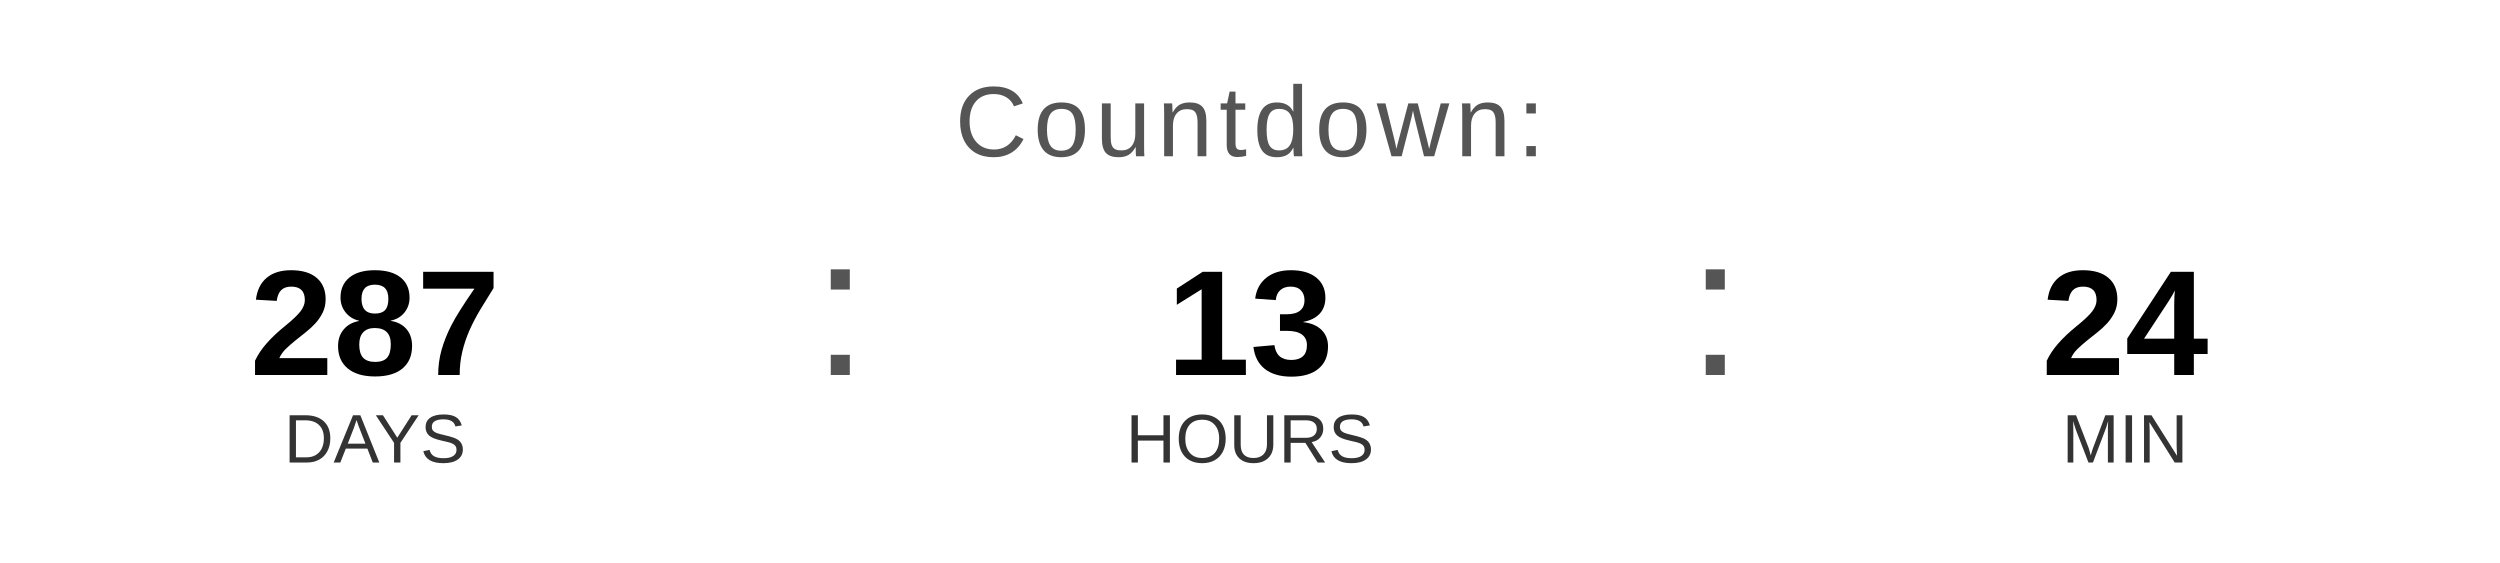
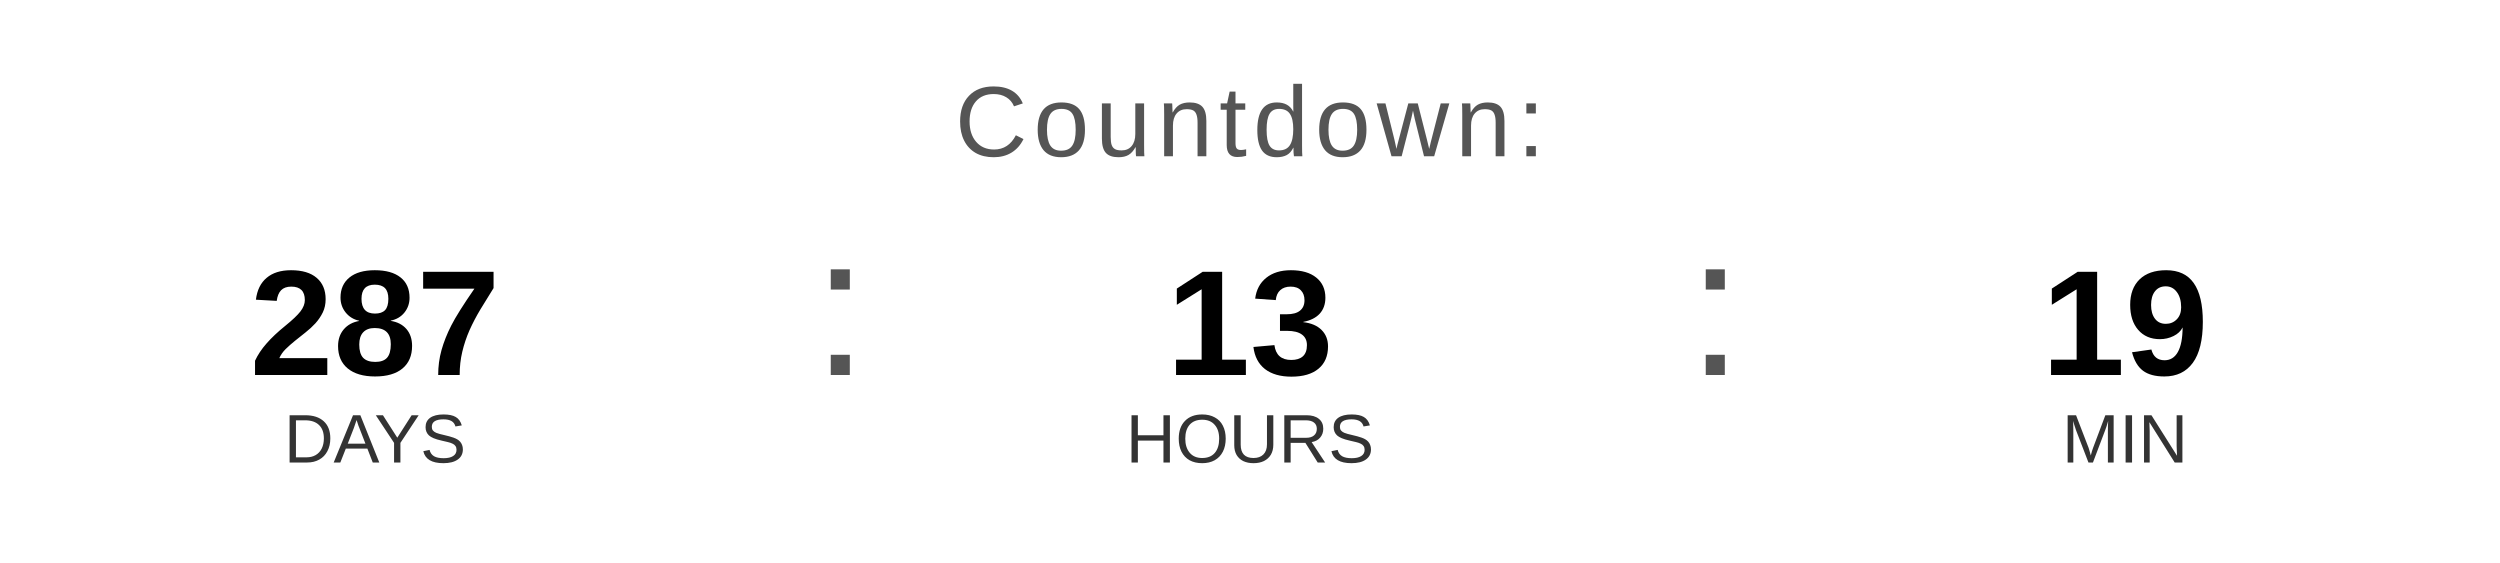
<svg xmlns="http://www.w3.org/2000/svg" width="400" height="90" viewBox="0 0 400 90">
  <text x="200" y="25" font-family="Arial, Helvetica, sans-serif" font-size="16" fill="#555555" text-anchor="middle" letter-spacing="1">
    Countdown:
  </text>
  <text x="60" y="60" font-family="Arial, Helvetica, sans-serif" font-size="24" font-weight="bold" fill="#000000" text-anchor="middle">287</text>
  <text x="60" y="74" font-family="Arial, Helvetica, sans-serif" font-size="11" fill="#333333" text-anchor="middle">DAYS</text>
  <text x="130" y="60" font-family="Arial, sans-serif" font-size="32" fill="#555555">:</text>
  <text x="200" y="60" font-family="Arial, Helvetica, sans-serif" font-size="24" font-weight="bold" fill="#000000" text-anchor="middle">13</text>
  <text x="200" y="74" font-family="Arial, Helvetica, sans-serif" font-size="11" fill="#333333" text-anchor="middle">HOURS</text>
  <text x="270" y="60" font-family="Arial, sans-serif" font-size="32" fill="#555555">:</text>
-   <text x="340" y="60" font-family="Arial, Helvetica, sans-serif" font-size="24" font-weight="bold" fill="#000000" text-anchor="middle">24</text>
+   <text x="340" y="60" font-family="Arial, Helvetica, sans-serif" font-size="24" font-weight="bold" fill="#000000" text-anchor="middle">19</text>
  <text x="340" y="74" font-family="Arial, Helvetica, sans-serif" font-size="11" fill="#333333" text-anchor="middle">MIN</text>
</svg>
